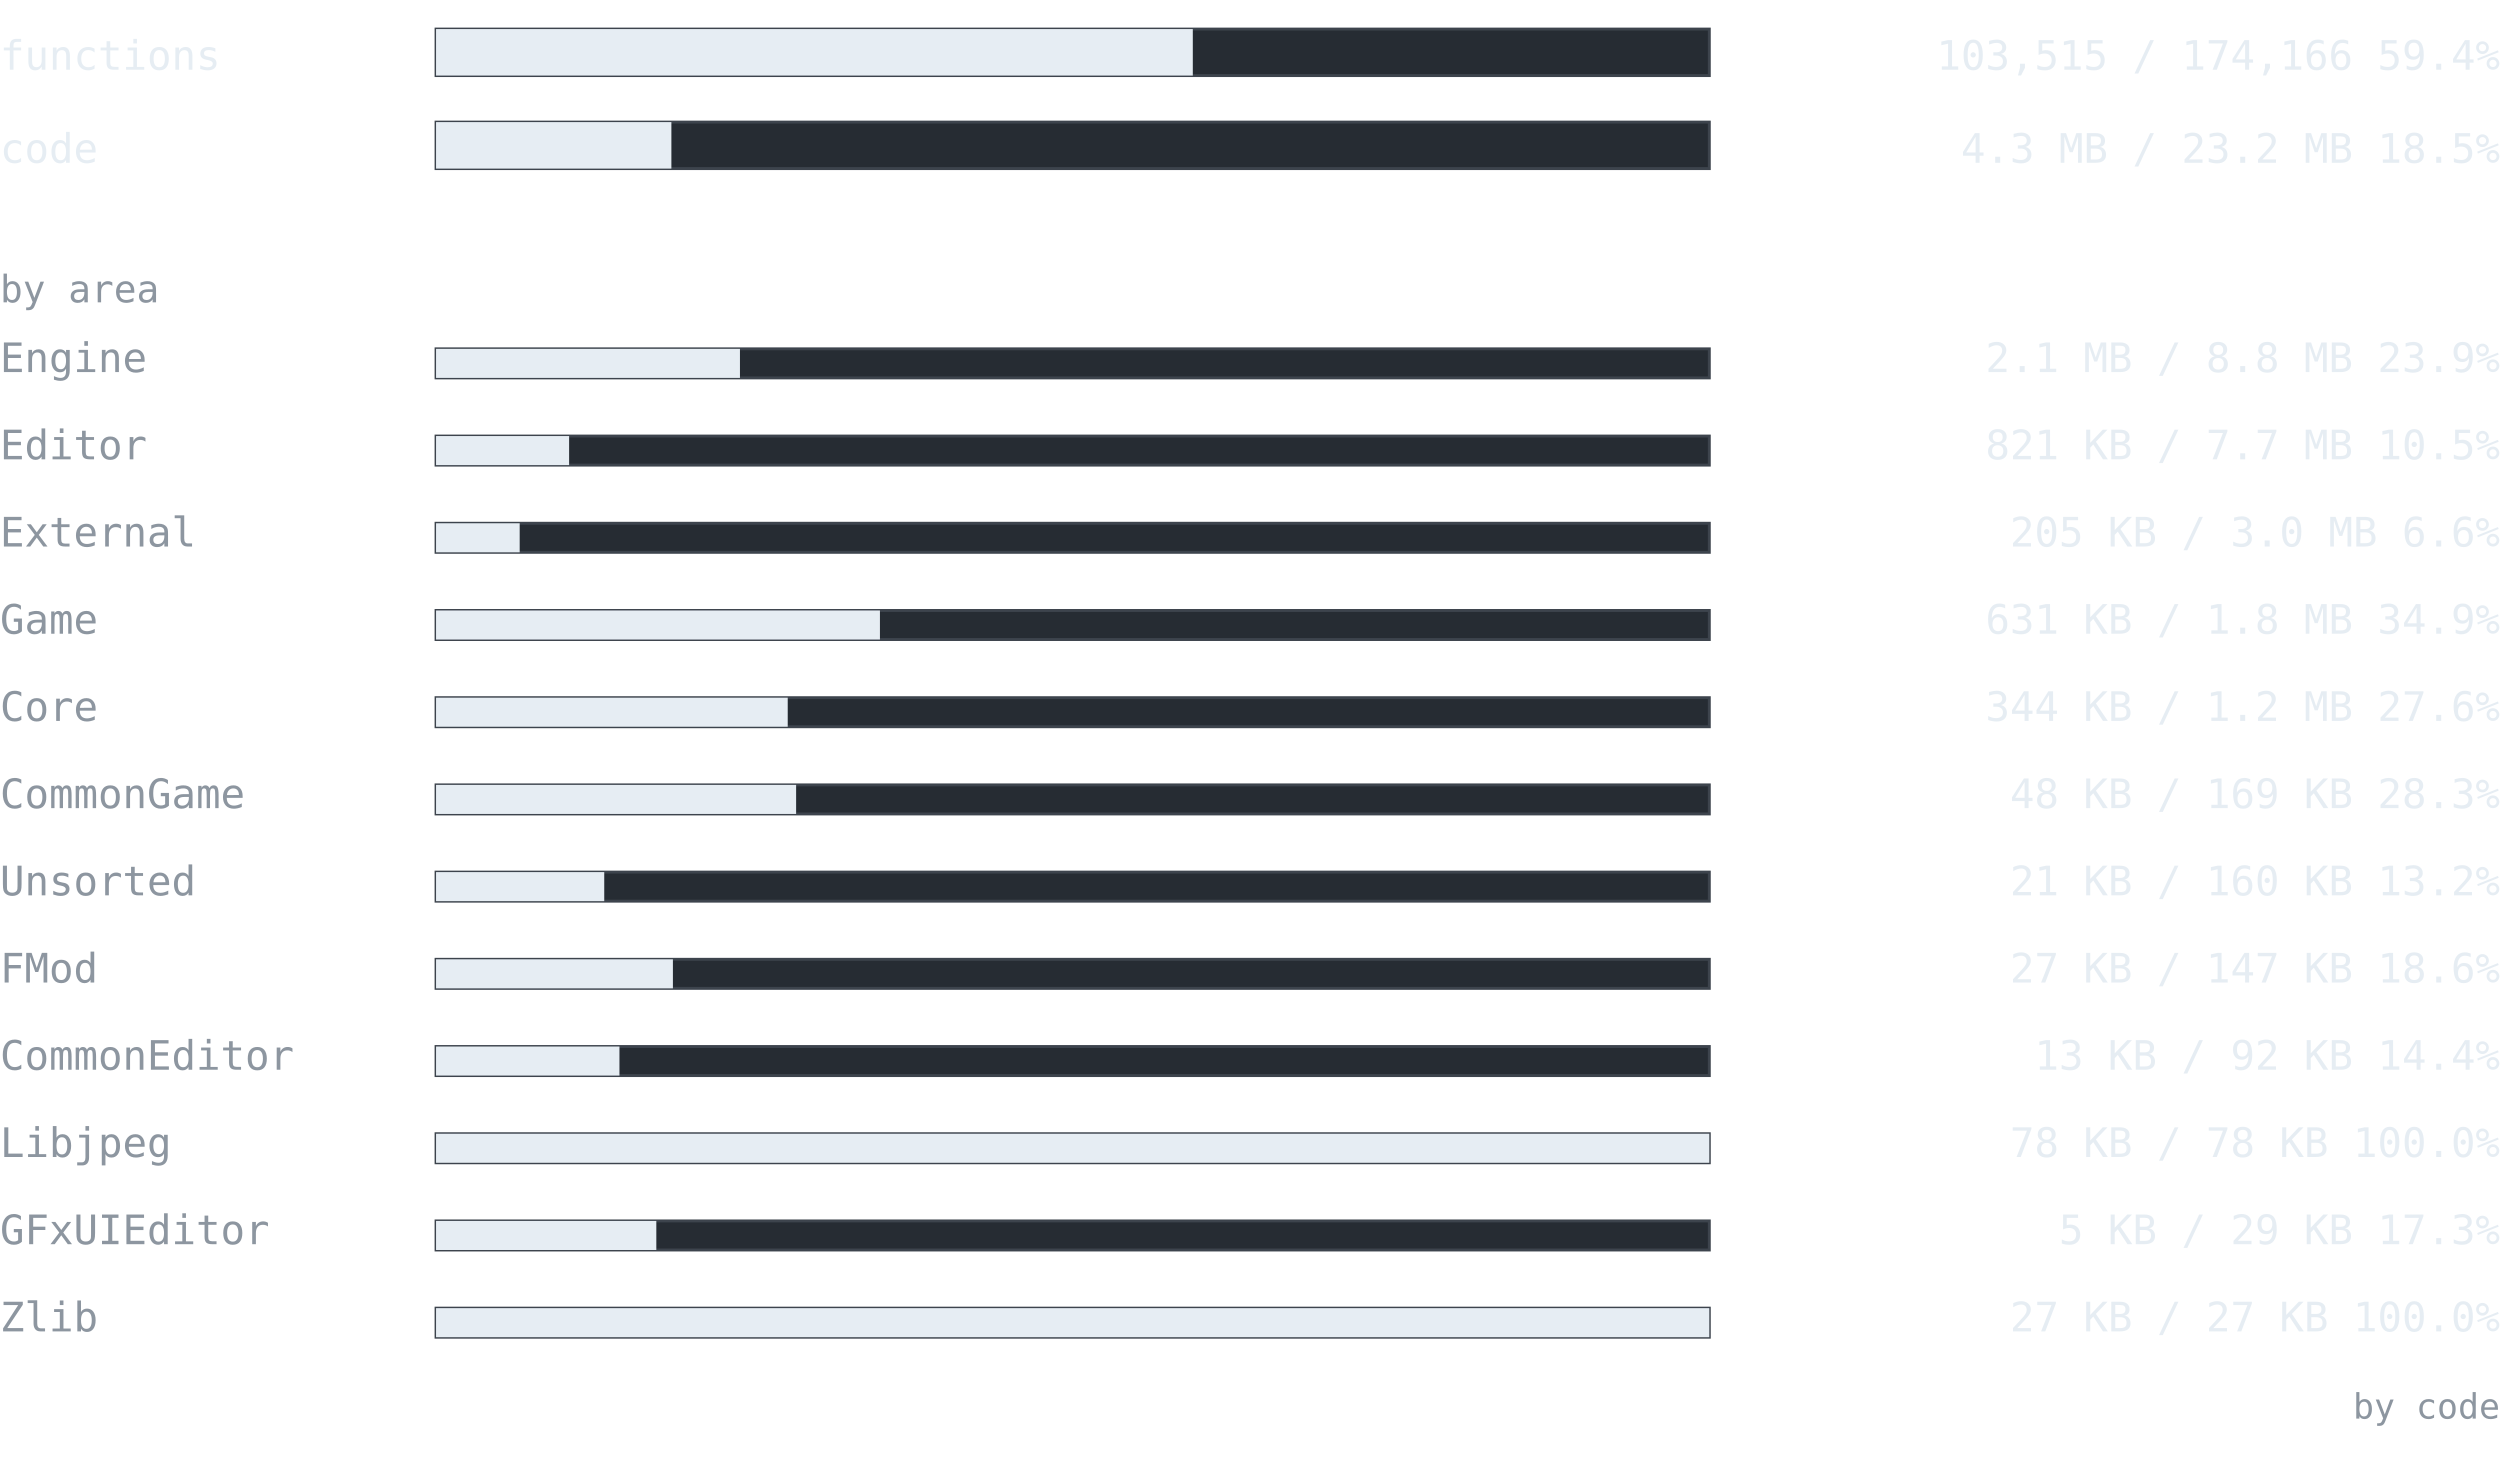
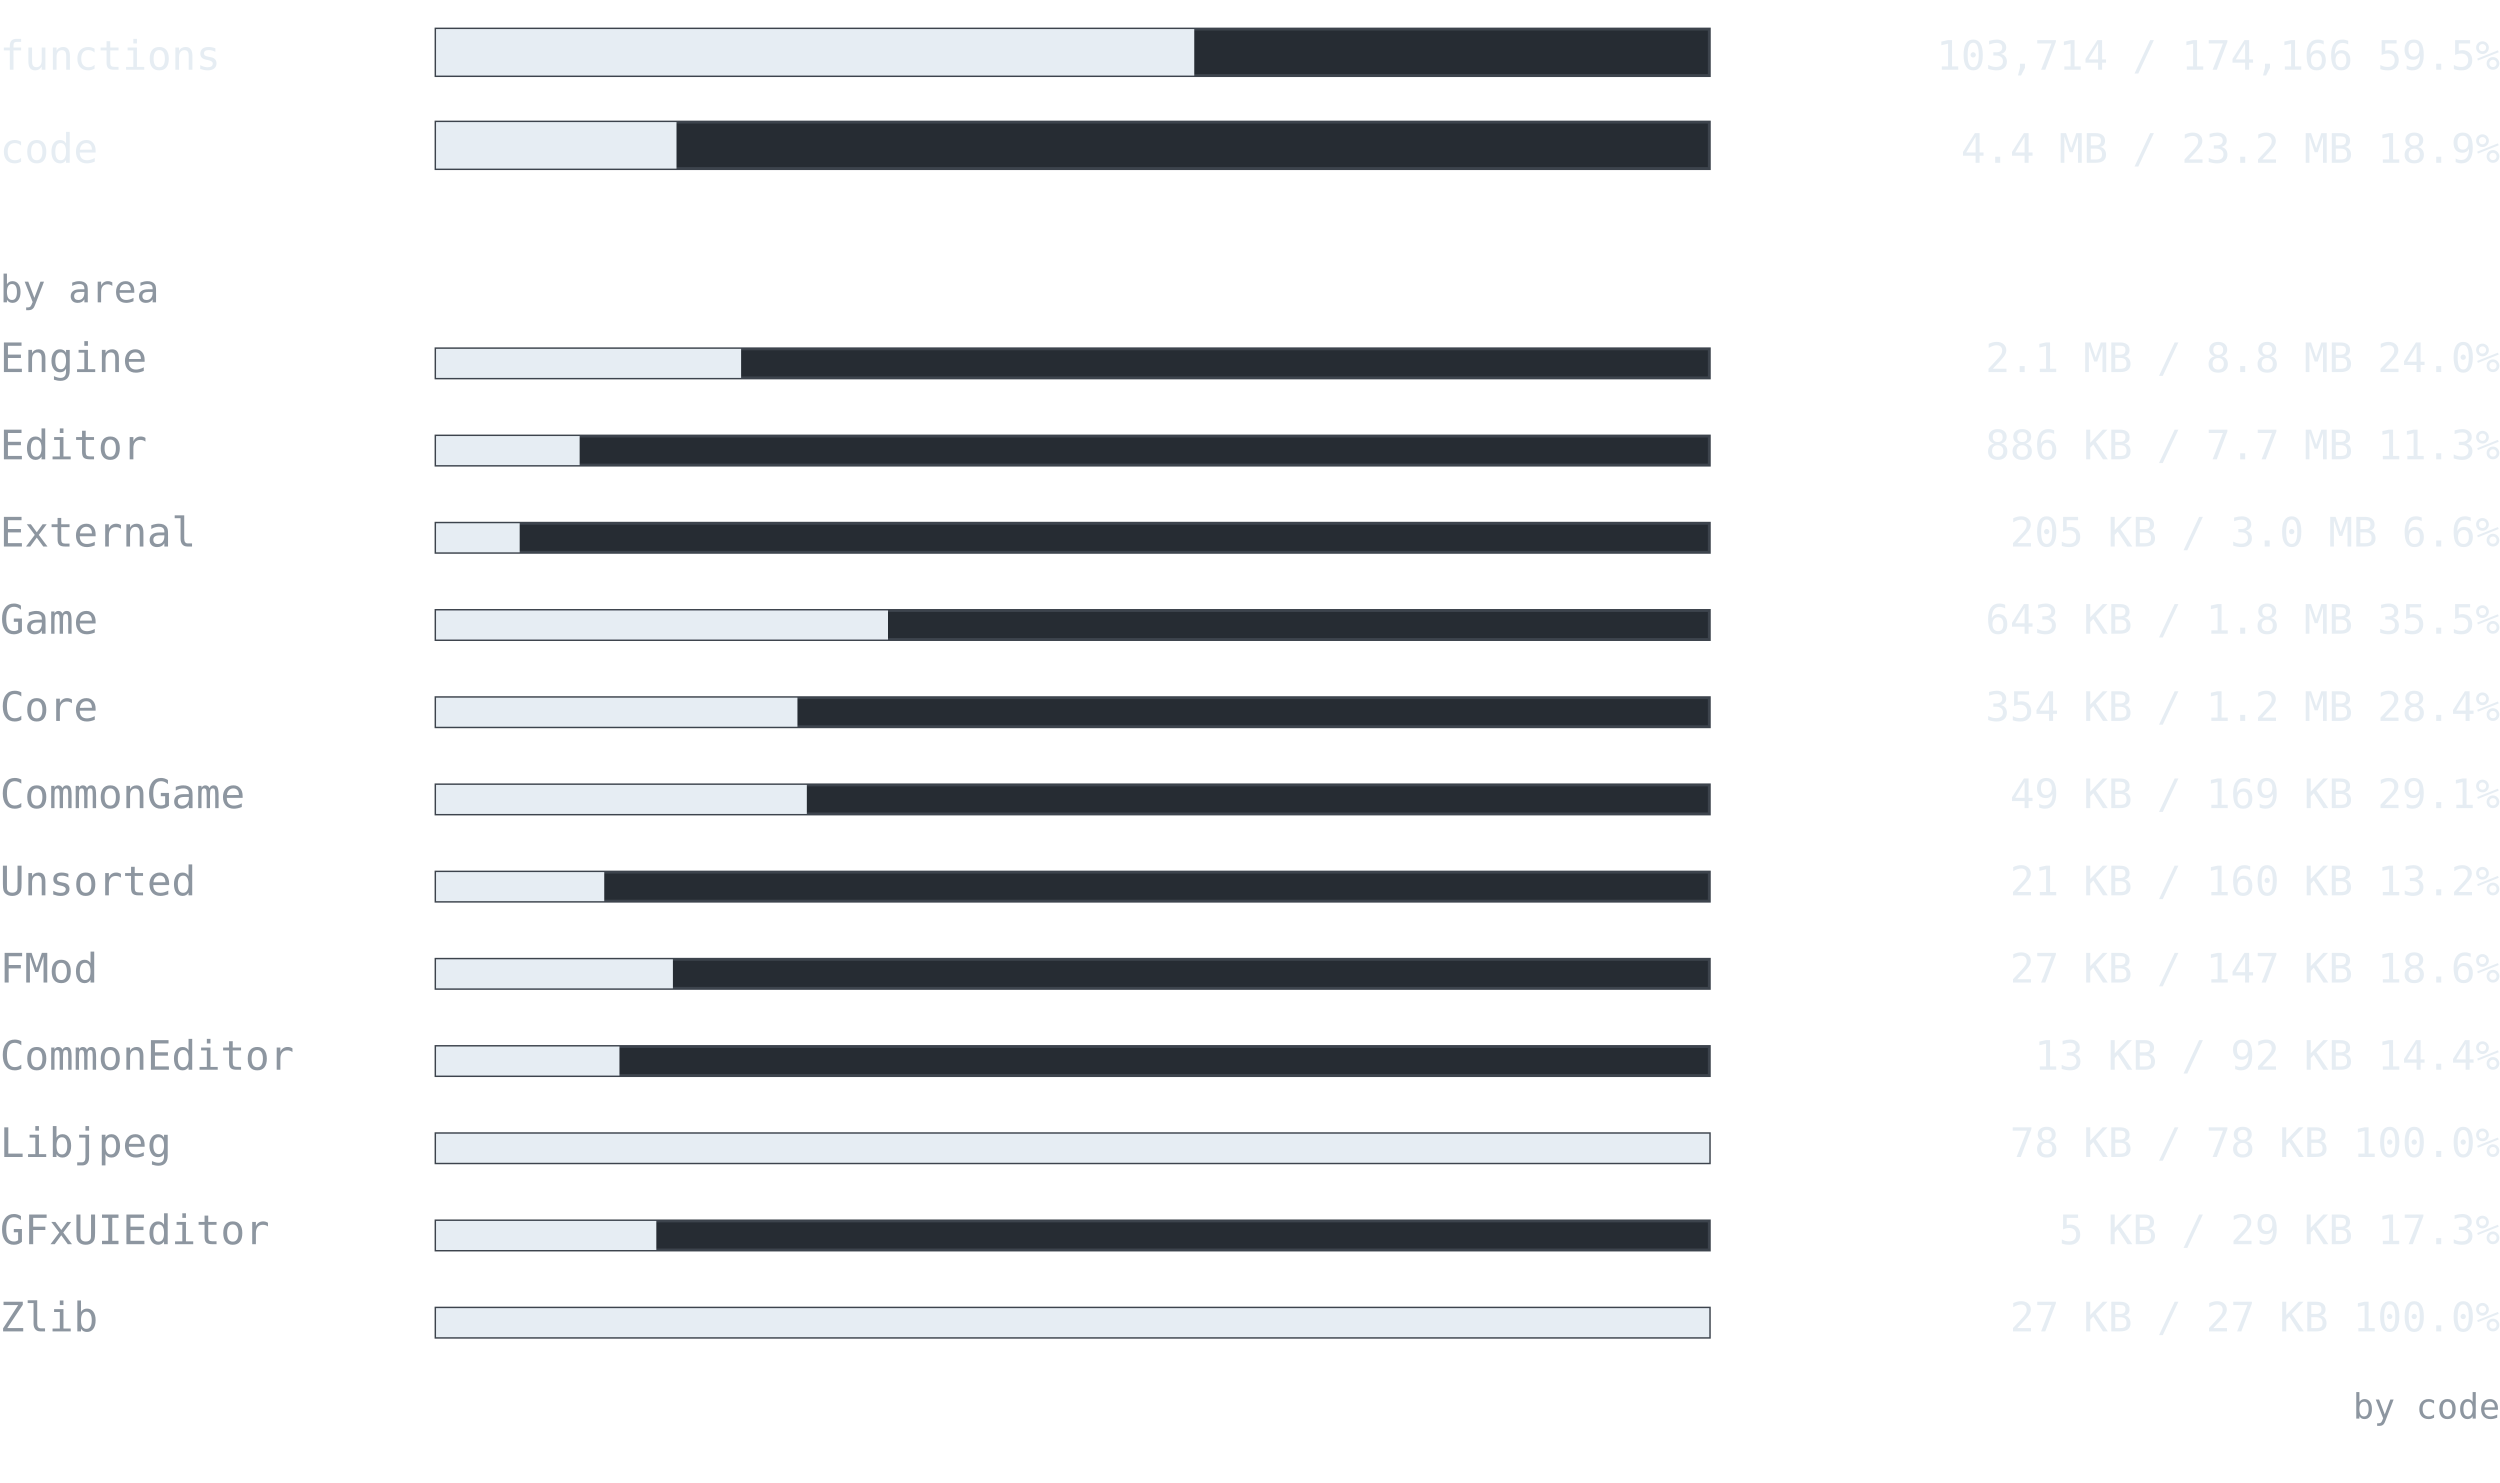
<svg xmlns="http://www.w3.org/2000/svg" width="860" height="510" viewBox="0 0 860 510" font-family="ui-monospace, SFMono-Regular, 'Cascadia Mono', Consolas, 'DejaVu Sans Mono', monospace">
  <text x="0" y="24" font-size="14" fill="#e6edf3" text-anchor="start" font-weight="normal">functions</text>
  <rect x="150" y="10" width="438" height="16" fill="#262c33" stroke="#3d444d" />
-   <rect x="150" y="10" width="260.324" height="16" fill="#e6edf3" />
-   <text x="860" y="24" font-size="14" fill="#e6edf3" text-anchor="end" font-weight="normal">103,515 / 174,166  59.4%</text>
+   <rect x="150" y="10" width="260.824" height="16" fill="#e6edf3" />
+   <text x="860" y="24" font-size="14" fill="#e6edf3" text-anchor="end" font-weight="normal">103,714 / 174,166  59.5%</text>
  <text x="0" y="56" font-size="14" fill="#e6edf3" text-anchor="start" font-weight="normal">code</text>
  <rect x="150" y="42" width="438" height="16" fill="#262c33" stroke="#3d444d" />
-   <rect x="150" y="42" width="80.957" height="16" fill="#e6edf3" />
-   <text x="860" y="56" font-size="14" fill="#e6edf3" text-anchor="end" font-weight="normal">4.3 MB / 23.2 MB  18.5%</text>
+   <rect x="150" y="42" width="82.719" height="16" fill="#e6edf3" />
+   <text x="860" y="56" font-size="14" fill="#e6edf3" text-anchor="end" font-weight="normal">4.4 MB / 23.2 MB  18.9%</text>
  <text x="0" y="104" font-size="13" fill="#8d96a0" text-anchor="start" font-weight="normal">by area</text>
  <text x="0" y="128" font-size="14" fill="#8d96a0" text-anchor="start" font-weight="normal">Engine</text>
  <rect x="150" y="120" width="438" height="10" fill="#262c33" stroke="#3d444d" />
-   <rect x="150" y="120" width="104.543" height="10" fill="#e6edf3" />
-   <text x="860" y="128" font-size="14" fill="#e6edf3" text-anchor="end" font-weight="normal">2.1 MB / 8.8 MB  23.9%</text>
+   <rect x="150" y="120" width="104.939" height="10" fill="#e6edf3" />
+   <text x="860" y="128" font-size="14" fill="#e6edf3" text-anchor="end" font-weight="normal">2.1 MB / 8.8 MB  24.0%</text>
  <text x="0" y="158" font-size="14" fill="#8d96a0" text-anchor="start" font-weight="normal">Editor</text>
  <rect x="150" y="150" width="438" height="10" fill="#262c33" stroke="#3d444d" />
-   <rect x="150" y="150" width="45.775" height="10" fill="#e6edf3" />
-   <text x="860" y="158" font-size="14" fill="#e6edf3" text-anchor="end" font-weight="normal">821 KB / 7.7 MB  10.5%</text>
+   <rect x="150" y="150" width="49.398" height="10" fill="#e6edf3" />
+   <text x="860" y="158" font-size="14" fill="#e6edf3" text-anchor="end" font-weight="normal">886 KB / 7.7 MB  11.3%</text>
  <text x="0" y="188" font-size="14" fill="#8d96a0" text-anchor="start" font-weight="normal">External</text>
  <rect x="150" y="180" width="438" height="10" fill="#262c33" stroke="#3d444d" />
  <rect x="150" y="180" width="28.77" height="10" fill="#e6edf3" />
  <text x="860" y="188" font-size="14" fill="#e6edf3" text-anchor="end" font-weight="normal">205 KB / 3.0 MB  6.6%</text>
  <text x="0" y="218" font-size="14" fill="#8d96a0" text-anchor="start" font-weight="normal">Game</text>
  <rect x="150" y="210" width="438" height="10" fill="#262c33" stroke="#3d444d" />
-   <rect x="150" y="210" width="152.696" height="10" fill="#e6edf3" />
-   <text x="860" y="218" font-size="14" fill="#e6edf3" text-anchor="end" font-weight="normal">631 KB / 1.8 MB  34.9%</text>
+   <rect x="150" y="210" width="155.472" height="10" fill="#e6edf3" />
+   <text x="860" y="218" font-size="14" fill="#e6edf3" text-anchor="end" font-weight="normal">643 KB / 1.8 MB  35.5%</text>
  <text x="0" y="248" font-size="14" fill="#8d96a0" text-anchor="start" font-weight="normal">Core</text>
  <rect x="150" y="240" width="438" height="10" fill="#262c33" stroke="#3d444d" />
-   <rect x="150" y="240" width="120.977" height="10" fill="#e6edf3" />
-   <text x="860" y="248" font-size="14" fill="#e6edf3" text-anchor="end" font-weight="normal">344 KB / 1.2 MB  27.6%</text>
+   <rect x="150" y="240" width="124.321" height="10" fill="#e6edf3" />
+   <text x="860" y="248" font-size="14" fill="#e6edf3" text-anchor="end" font-weight="normal">354 KB / 1.2 MB  28.4%</text>
  <text x="0" y="278" font-size="14" fill="#8d96a0" text-anchor="start" font-weight="normal">CommonGame</text>
  <rect x="150" y="270" width="438" height="10" fill="#262c33" stroke="#3d444d" />
-   <rect x="150" y="270" width="123.864" height="10" fill="#e6edf3" />
-   <text x="860" y="278" font-size="14" fill="#e6edf3" text-anchor="end" font-weight="normal">48 KB / 169 KB  28.3%</text>
+   <rect x="150" y="270" width="127.552" height="10" fill="#e6edf3" />
+   <text x="860" y="278" font-size="14" fill="#e6edf3" text-anchor="end" font-weight="normal">49 KB / 169 KB  29.1%</text>
  <text x="0" y="308" font-size="14" fill="#8d96a0" text-anchor="start" font-weight="normal">Unsorted</text>
  <rect x="150" y="300" width="438" height="10" fill="#262c33" stroke="#3d444d" />
  <rect x="150" y="300" width="57.859" height="10" fill="#e6edf3" />
  <text x="860" y="308" font-size="14" fill="#e6edf3" text-anchor="end" font-weight="normal">21 KB / 160 KB  13.2%</text>
  <text x="0" y="338" font-size="14" fill="#8d96a0" text-anchor="start" font-weight="normal">FMod</text>
  <rect x="150" y="330" width="438" height="10" fill="#262c33" stroke="#3d444d" />
  <rect x="150" y="330" width="81.479" height="10" fill="#e6edf3" />
  <text x="860" y="338" font-size="14" fill="#e6edf3" text-anchor="end" font-weight="normal">27 KB / 147 KB  18.6%</text>
  <text x="0" y="368" font-size="14" fill="#8d96a0" text-anchor="start" font-weight="normal">CommonEditor</text>
  <rect x="150" y="360" width="438" height="10" fill="#262c33" stroke="#3d444d" />
  <rect x="150" y="360" width="63.092" height="10" fill="#e6edf3" />
  <text x="860" y="368" font-size="14" fill="#e6edf3" text-anchor="end" font-weight="normal">13 KB / 92 KB  14.4%</text>
  <text x="0" y="398" font-size="14" fill="#8d96a0" text-anchor="start" font-weight="normal">Libjpeg</text>
  <rect x="150" y="390" width="438" height="10" fill="#262c33" stroke="#3d444d" />
  <rect x="150" y="390" width="438" height="10" fill="#e6edf3" />
  <text x="860" y="398" font-size="14" fill="#e6edf3" text-anchor="end" font-weight="normal">78 KB / 78 KB  100.0%</text>
  <text x="0" y="428" font-size="14" fill="#8d96a0" text-anchor="start" font-weight="normal">GFxUIEditor</text>
  <rect x="150" y="420" width="438" height="10" fill="#262c33" stroke="#3d444d" />
  <rect x="150" y="420" width="75.775" height="10" fill="#e6edf3" />
  <text x="860" y="428" font-size="14" fill="#e6edf3" text-anchor="end" font-weight="normal">5 KB / 29 KB  17.3%</text>
  <text x="0" y="458" font-size="14" fill="#8d96a0" text-anchor="start" font-weight="normal">Zlib</text>
  <rect x="150" y="450" width="438" height="10" fill="#262c33" stroke="#3d444d" />
  <rect x="150" y="450" width="438" height="10" fill="#e6edf3" />
  <text x="860" y="458" font-size="14" fill="#e6edf3" text-anchor="end" font-weight="normal">27 KB / 27 KB  100.0%</text>
  <text x="860" y="488" font-size="12" fill="#8d96a0" text-anchor="end" font-weight="normal">by code</text>
</svg>
